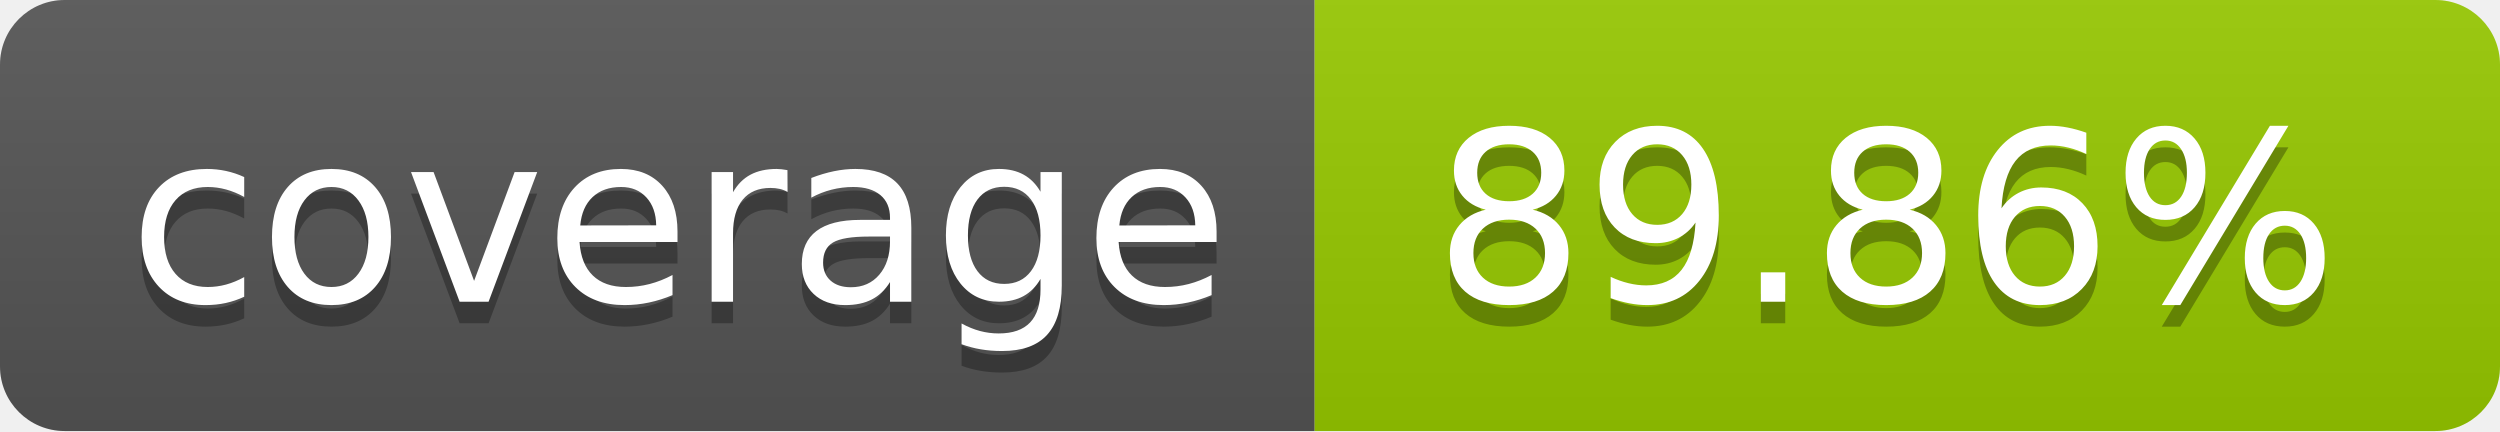
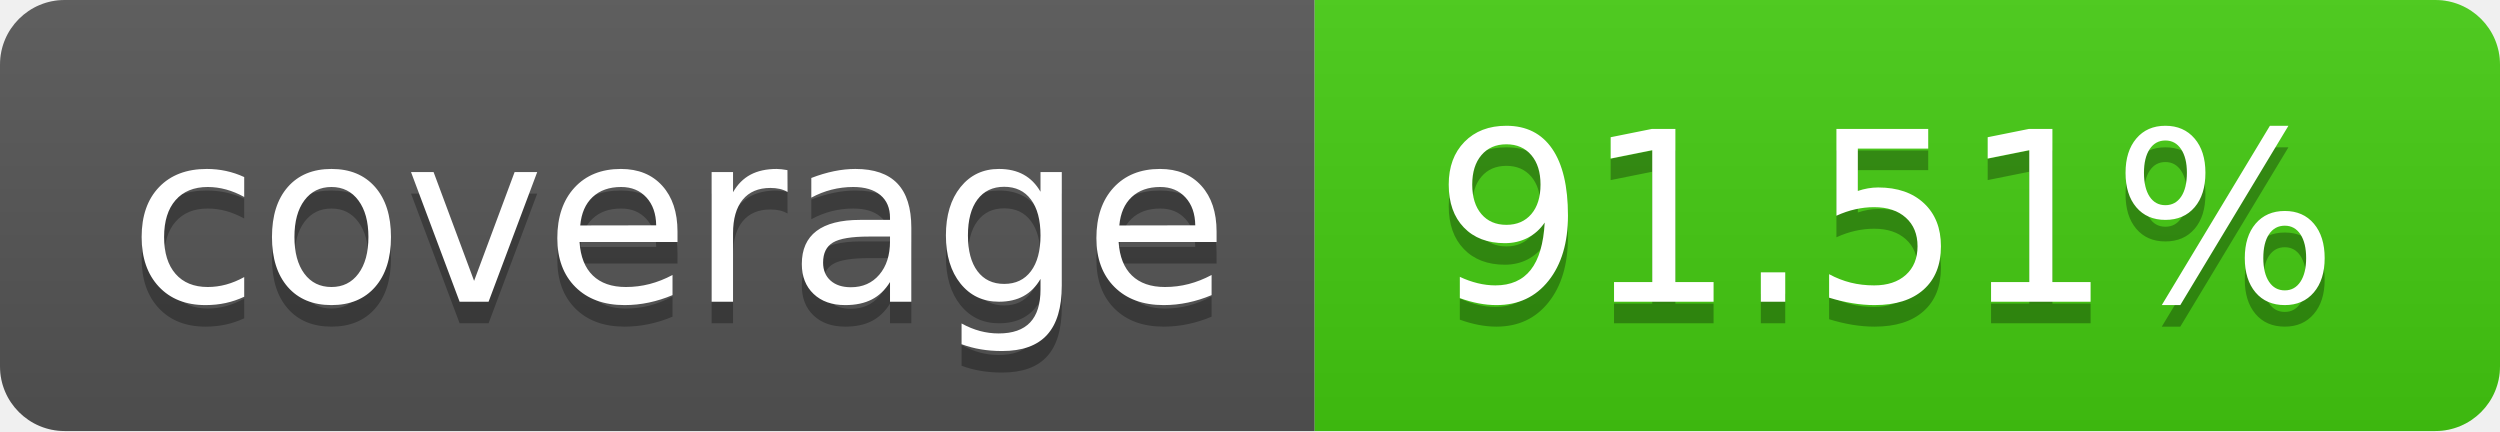
- <svg xmlns="http://www.w3.org/2000/svg" width="116" height="20" role="img" aria-label="coverage: 89.86%">
+ <svg xmlns="http://www.w3.org/2000/svg" width="116" height="20" role="img" aria-label="coverage: 91.51%">
  <linearGradient id="s" x2="0" y2="100%">
    <stop offset="0" stop-color="#bbb" stop-opacity=".1" />
    <stop offset="1" stop-opacity=".1" />
  </linearGradient>
  <clipPath id="r">
    <rect width="116" height="20" rx="3" fill="#fff" />
  </clipPath>
  <g clip-path="url(#r)">
    <rect width="61" height="20" fill="#555" />
-     <rect x="61" width="55" height="20" fill="#97ca00" />
+     <rect x="61" width="55" height="20" fill="#4c1" />
    <rect width="116" height="20" fill="url(#s)" />
  </g>
  <g fill="#fff" text-anchor="middle" font-family="Verdana,Geneva,DejaVu Sans,sans-serif" text-rendering="geometricPrecision" font-size="110">
    <text aria-hidden="true" x="315.0" y="150" fill="#010101" fill-opacity=".3" transform="scale(.1)" textLength="510">coverage</text>
    <text x="315.0" y="140" transform="scale(.1)" fill="#fff" textLength="510">coverage</text>
-     <text aria-hidden="true" x="875.0" y="150" fill="#010101" fill-opacity=".3" transform="scale(.1)" textLength="450">89.86%</text>
-     <text x="875.0" y="140" transform="scale(.1)" fill="#fff" textLength="450">89.86%</text>
+     <text aria-hidden="true" x="875.0" y="150" fill="#010101" fill-opacity=".3" transform="scale(.1)" textLength="450">91.51%</text>
+     <text x="875.0" y="140" transform="scale(.1)" fill="#fff" textLength="450">91.51%</text>
  </g>
</svg>
